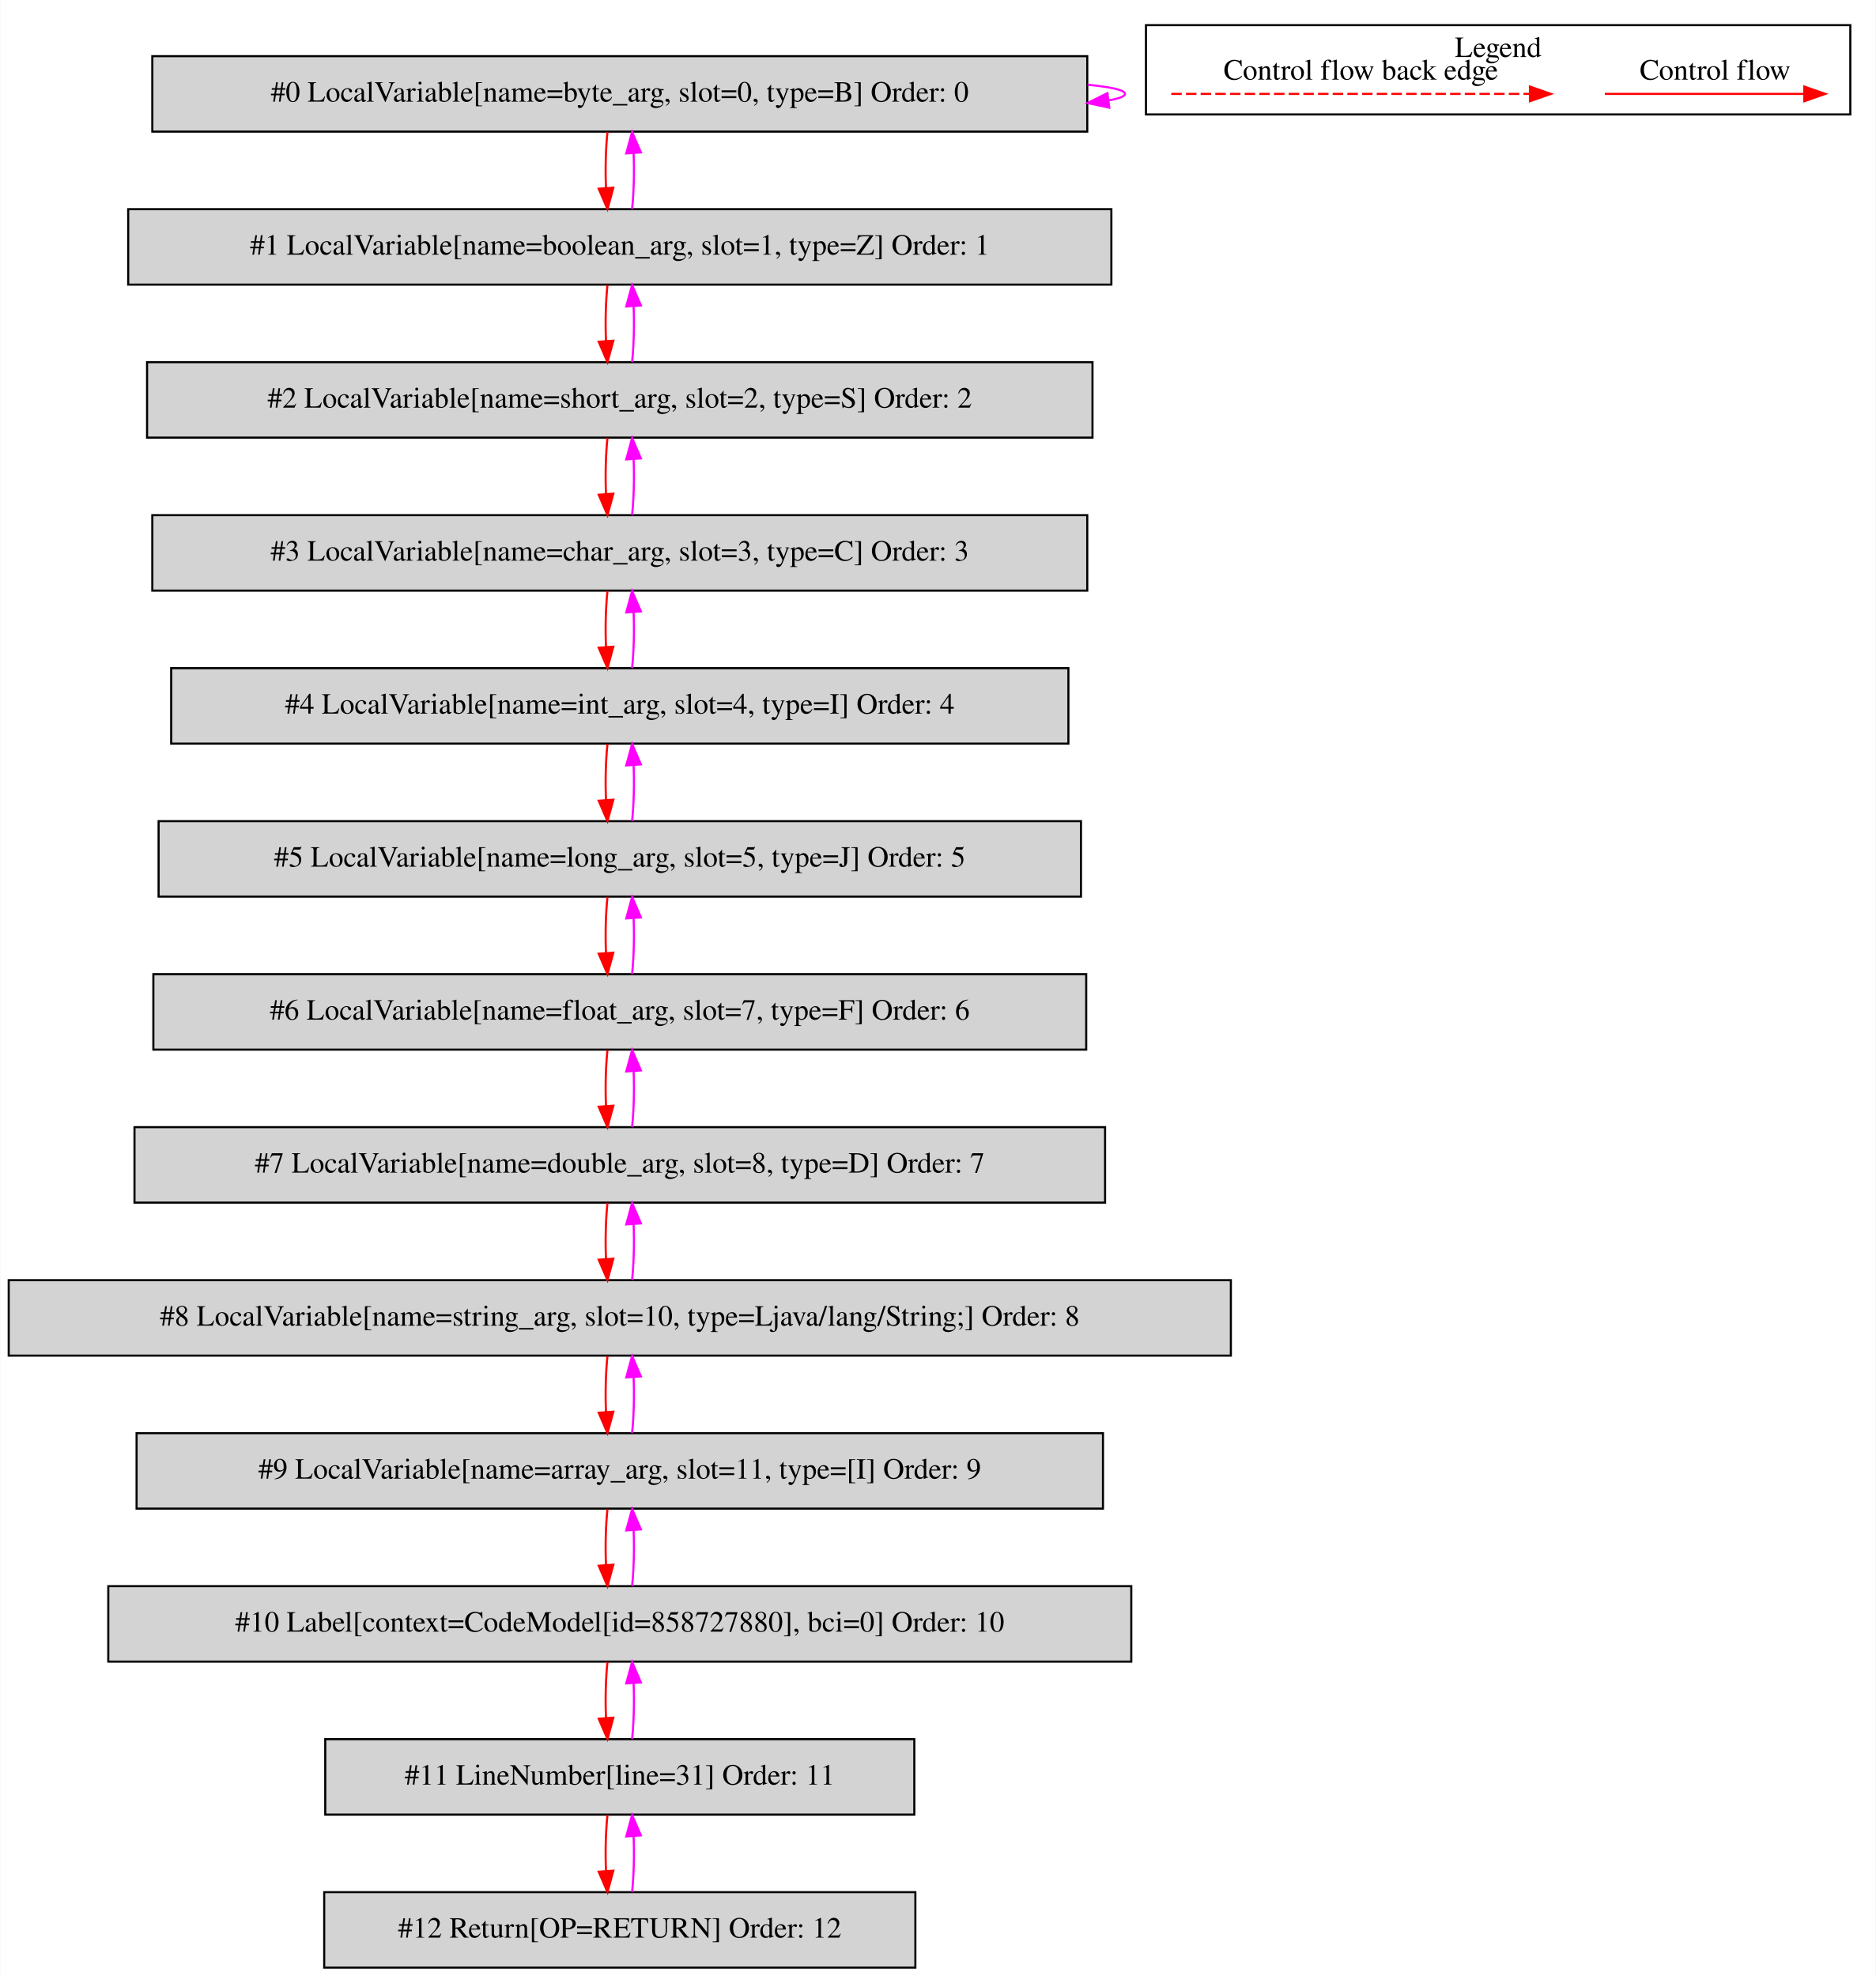
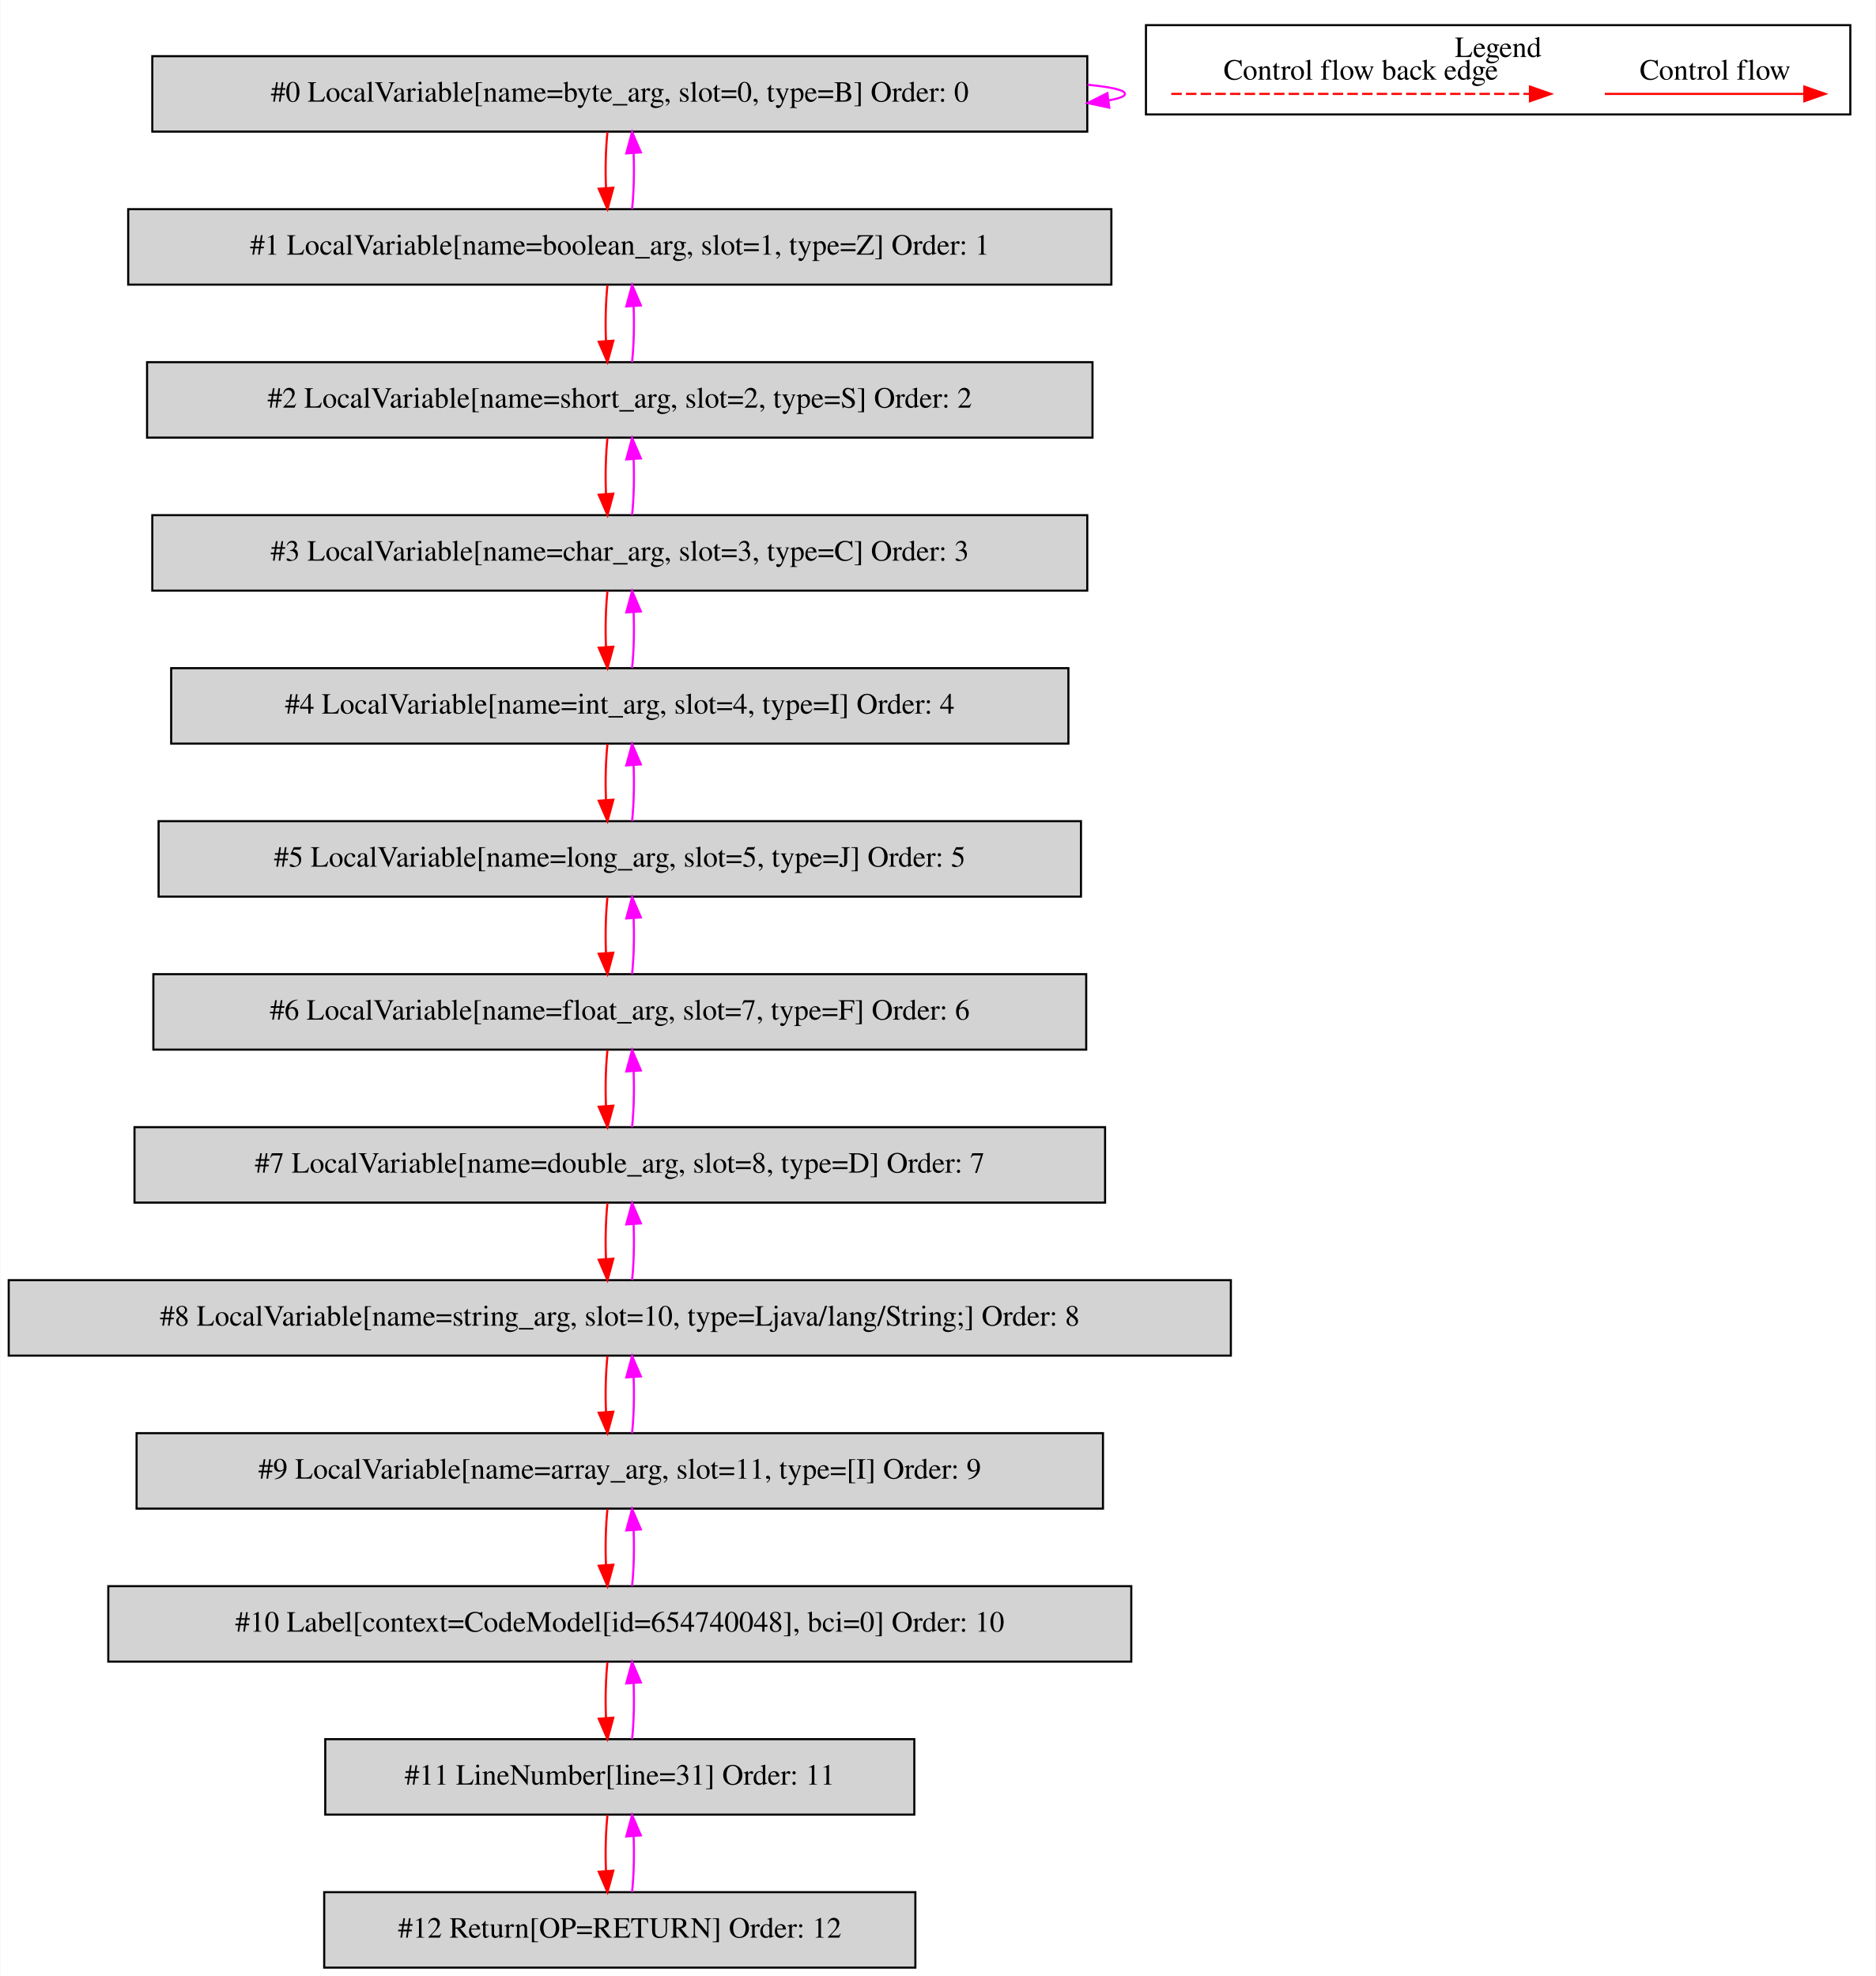
<svg xmlns="http://www.w3.org/2000/svg" width="895pt" height="943pt" viewBox="0.00 0.00 894.50 942.80">
  <g id="graph0" class="graph" transform="scale(1 1) rotate(0) translate(4 938.8)">
    <polygon fill="white" stroke="transparent" points="-4,4 -4,-938.8 890.5,-938.8 890.5,4 -4,4" />
    <g id="clust1" class="cluster">
      <polygon fill="none" stroke="black" points="542.5,-884.2 542.5,-926.8 878.5,-926.8 878.5,-884.2 542.5,-884.2" />
      <text text-anchor="middle" x="710.5" y="-911.6" font-family="Times,serif" font-size="14.00">Legend</text>
    </g>
    <g id="node1" class="node">
      <polygon fill="lightgrey" stroke="black" points="514.5,-912 68.5,-912 68.5,-876 514.5,-876 514.5,-912" />
      <text text-anchor="middle" x="291.5" y="-890.3" font-family="Times,serif" font-size="14.00">#0 LocalVariable[name=byte_arg, slot=0, type=B] Order: 0</text>
    </g>
    <g id="edge1" class="edge">
      <path fill="none" stroke="fuchsia" d="M514.63,-898.37C525.87,-897.28 532.5,-895.83 532.5,-894 532.5,-892.83 529.78,-891.81 524.87,-890.94" />
      <polygon fill="fuchsia" stroke="fuchsia" points="525,-887.43 514.63,-889.63 524.11,-894.37 525,-887.43" />
    </g>
    <g id="node2" class="node">
      <polygon fill="lightgrey" stroke="black" points="526,-839 57,-839 57,-803 526,-803 526,-839" />
      <text text-anchor="middle" x="291.5" y="-817.3" font-family="Times,serif" font-size="14.00">#1 LocalVariable[name=boolean_arg, slot=1, type=Z] Order: 1</text>
    </g>
    <g id="edge2" class="edge">
      <path fill="none" stroke="red" d="M285.62,-875.81C284.78,-867.79 284.55,-858.05 284.92,-849.07" />
      <polygon fill="red" stroke="red" points="288.42,-849.25 285.64,-839.03 281.44,-848.75 288.42,-849.25" />
    </g>
    <g id="edge3" class="edge">
      <path fill="none" stroke="fuchsia" d="M297.36,-839.03C298.21,-847.03 298.45,-856.77 298.09,-865.75" />
      <polygon fill="fuchsia" stroke="fuchsia" points="294.59,-865.59 297.38,-875.81 301.57,-866.08 294.59,-865.59" />
    </g>
    <g id="node3" class="node">
      <polygon fill="lightgrey" stroke="black" points="517,-766 66,-766 66,-730 517,-730 517,-766" />
      <text text-anchor="middle" x="291.5" y="-744.3" font-family="Times,serif" font-size="14.00">#2 LocalVariable[name=short_arg, slot=2, type=S] Order: 2</text>
    </g>
    <g id="edge4" class="edge">
      <path fill="none" stroke="red" d="M285.62,-802.81C284.78,-794.79 284.55,-785.05 284.92,-776.07" />
      <polygon fill="red" stroke="red" points="288.42,-776.25 285.64,-766.03 281.44,-775.75 288.42,-776.25" />
    </g>
    <g id="edge5" class="edge">
      <path fill="none" stroke="fuchsia" d="M297.36,-766.03C298.21,-774.03 298.45,-783.77 298.09,-792.75" />
      <polygon fill="fuchsia" stroke="fuchsia" points="294.59,-792.59 297.38,-802.81 301.57,-793.08 294.59,-792.59" />
    </g>
    <g id="node4" class="node">
      <polygon fill="lightgrey" stroke="black" points="514.5,-693 68.5,-693 68.5,-657 514.5,-657 514.5,-693" />
      <text text-anchor="middle" x="291.5" y="-671.3" font-family="Times,serif" font-size="14.00">#3 LocalVariable[name=char_arg, slot=3, type=C] Order: 3</text>
    </g>
    <g id="edge6" class="edge">
      <path fill="none" stroke="red" d="M285.62,-729.81C284.78,-721.79 284.55,-712.05 284.92,-703.07" />
      <polygon fill="red" stroke="red" points="288.42,-703.25 285.64,-693.03 281.44,-702.75 288.42,-703.25" />
    </g>
    <g id="edge7" class="edge">
      <path fill="none" stroke="fuchsia" d="M297.36,-693.03C298.21,-701.03 298.45,-710.77 298.09,-719.75" />
      <polygon fill="fuchsia" stroke="fuchsia" points="294.59,-719.59 297.38,-729.81 301.57,-720.08 294.59,-719.59" />
    </g>
    <g id="node5" class="node">
      <polygon fill="lightgrey" stroke="black" points="505.5,-620 77.5,-620 77.5,-584 505.5,-584 505.5,-620" />
      <text text-anchor="middle" x="291.5" y="-598.3" font-family="Times,serif" font-size="14.00">#4 LocalVariable[name=int_arg, slot=4, type=I] Order: 4</text>
    </g>
    <g id="edge8" class="edge">
      <path fill="none" stroke="red" d="M285.62,-656.81C284.78,-648.79 284.55,-639.05 284.92,-630.07" />
      <polygon fill="red" stroke="red" points="288.42,-630.25 285.64,-620.03 281.44,-629.75 288.42,-630.25" />
    </g>
    <g id="edge9" class="edge">
      <path fill="none" stroke="fuchsia" d="M297.36,-620.03C298.21,-628.03 298.45,-637.77 298.09,-646.75" />
      <polygon fill="fuchsia" stroke="fuchsia" points="294.59,-646.59 297.38,-656.81 301.57,-647.08 294.59,-646.59" />
    </g>
    <g id="node6" class="node">
      <polygon fill="lightgrey" stroke="black" points="511.5,-547 71.5,-547 71.5,-511 511.5,-511 511.5,-547" />
      <text text-anchor="middle" x="291.5" y="-525.3" font-family="Times,serif" font-size="14.00">#5 LocalVariable[name=long_arg, slot=5, type=J] Order: 5</text>
    </g>
    <g id="edge10" class="edge">
      <path fill="none" stroke="red" d="M285.62,-583.81C284.78,-575.79 284.55,-566.05 284.92,-557.07" />
      <polygon fill="red" stroke="red" points="288.42,-557.25 285.64,-547.03 281.44,-556.75 288.42,-557.25" />
    </g>
    <g id="edge11" class="edge">
      <path fill="none" stroke="fuchsia" d="M297.36,-547.03C298.21,-555.03 298.45,-564.77 298.09,-573.75" />
      <polygon fill="fuchsia" stroke="fuchsia" points="294.59,-573.59 297.38,-583.81 301.57,-574.08 294.59,-573.59" />
    </g>
    <g id="node7" class="node">
      <polygon fill="lightgrey" stroke="black" points="514,-474 69,-474 69,-438 514,-438 514,-474" />
      <text text-anchor="middle" x="291.5" y="-452.3" font-family="Times,serif" font-size="14.00">#6 LocalVariable[name=float_arg, slot=7, type=F] Order: 6</text>
    </g>
    <g id="edge12" class="edge">
      <path fill="none" stroke="red" d="M285.62,-510.81C284.78,-502.79 284.55,-493.05 284.92,-484.07" />
      <polygon fill="red" stroke="red" points="288.42,-484.25 285.64,-474.03 281.44,-483.75 288.42,-484.25" />
    </g>
    <g id="edge13" class="edge">
      <path fill="none" stroke="fuchsia" d="M297.36,-474.03C298.21,-482.03 298.45,-491.77 298.09,-500.75" />
      <polygon fill="fuchsia" stroke="fuchsia" points="294.59,-500.59 297.38,-510.81 301.57,-501.08 294.59,-500.59" />
    </g>
    <g id="node8" class="node">
      <polygon fill="lightgrey" stroke="black" points="523,-401 60,-401 60,-365 523,-365 523,-401" />
      <text text-anchor="middle" x="291.5" y="-379.3" font-family="Times,serif" font-size="14.00">#7 LocalVariable[name=double_arg, slot=8, type=D] Order: 7</text>
    </g>
    <g id="edge14" class="edge">
      <path fill="none" stroke="red" d="M285.62,-437.81C284.78,-429.79 284.55,-420.05 284.92,-411.07" />
      <polygon fill="red" stroke="red" points="288.42,-411.25 285.64,-401.03 281.44,-410.75 288.42,-411.25" />
    </g>
    <g id="edge15" class="edge">
      <path fill="none" stroke="fuchsia" d="M297.36,-401.03C298.21,-409.03 298.45,-418.77 298.09,-427.75" />
      <polygon fill="fuchsia" stroke="fuchsia" points="294.59,-427.59 297.38,-437.81 301.57,-428.08 294.59,-427.59" />
    </g>
    <g id="node9" class="node">
      <polygon fill="lightgrey" stroke="black" points="583,-328 0,-328 0,-292 583,-292 583,-328" />
      <text text-anchor="middle" x="291.5" y="-306.3" font-family="Times,serif" font-size="14.00">#8 LocalVariable[name=string_arg, slot=10, type=Ljava/lang/String;] Order: 8</text>
    </g>
    <g id="edge16" class="edge">
      <path fill="none" stroke="red" d="M285.62,-364.81C284.78,-356.79 284.55,-347.05 284.92,-338.07" />
      <polygon fill="red" stroke="red" points="288.42,-338.25 285.64,-328.03 281.44,-337.75 288.42,-338.25" />
    </g>
    <g id="edge17" class="edge">
      <path fill="none" stroke="fuchsia" d="M297.36,-328.03C298.21,-336.03 298.45,-345.77 298.09,-354.75" />
      <polygon fill="fuchsia" stroke="fuchsia" points="294.59,-354.59 297.38,-364.81 301.57,-355.08 294.59,-354.59" />
    </g>
    <g id="node10" class="node">
      <polygon fill="lightgrey" stroke="black" points="522,-255 61,-255 61,-219 522,-219 522,-255" />
      <text text-anchor="middle" x="291.5" y="-233.3" font-family="Times,serif" font-size="14.00">#9 LocalVariable[name=array_arg, slot=11, type=[I] Order: 9</text>
    </g>
    <g id="edge18" class="edge">
      <path fill="none" stroke="red" d="M285.62,-291.81C284.78,-283.79 284.55,-274.05 284.92,-265.07" />
      <polygon fill="red" stroke="red" points="288.42,-265.25 285.64,-255.03 281.44,-264.75 288.42,-265.25" />
    </g>
    <g id="edge19" class="edge">
      <path fill="none" stroke="fuchsia" d="M297.36,-255.03C298.21,-263.03 298.45,-272.77 298.09,-281.75" />
      <polygon fill="fuchsia" stroke="fuchsia" points="294.59,-281.59 297.38,-291.81 301.57,-282.08 294.59,-281.59" />
    </g>
    <g id="node11" class="node">
      <polygon fill="lightgrey" stroke="black" points="535.5,-182 47.5,-182 47.5,-146 535.5,-146 535.5,-182" />
-       <text text-anchor="middle" x="291.5" y="-160.3" font-family="Times,serif" font-size="14.00">#10 Label[context=CodeModel[id=858727880], bci=0] Order: 10</text>
+       <text text-anchor="middle" x="291.5" y="-160.3" font-family="Times,serif" font-size="14.00">#10 Label[context=CodeModel[id=654740048], bci=0] Order: 10</text>
    </g>
    <g id="edge20" class="edge">
      <path fill="none" stroke="red" d="M285.62,-218.81C284.78,-210.79 284.55,-201.05 284.92,-192.07" />
      <polygon fill="red" stroke="red" points="288.42,-192.25 285.64,-182.03 281.44,-191.75 288.42,-192.25" />
    </g>
    <g id="edge21" class="edge">
      <path fill="none" stroke="fuchsia" d="M297.36,-182.03C298.21,-190.03 298.45,-199.77 298.09,-208.75" />
      <polygon fill="fuchsia" stroke="fuchsia" points="294.59,-208.59 297.38,-218.81 301.57,-209.08 294.59,-208.59" />
    </g>
    <g id="node12" class="node">
      <polygon fill="lightgrey" stroke="black" points="432,-109 151,-109 151,-73 432,-73 432,-109" />
      <text text-anchor="middle" x="291.5" y="-87.3" font-family="Times,serif" font-size="14.00">#11 LineNumber[line=31] Order: 11</text>
    </g>
    <g id="edge22" class="edge">
      <path fill="none" stroke="red" d="M285.62,-145.81C284.78,-137.79 284.55,-128.05 284.92,-119.07" />
      <polygon fill="red" stroke="red" points="288.42,-119.25 285.64,-109.03 281.44,-118.75 288.42,-119.25" />
    </g>
    <g id="edge23" class="edge">
      <path fill="none" stroke="fuchsia" d="M297.36,-109.03C298.21,-117.03 298.45,-126.77 298.09,-135.75" />
      <polygon fill="fuchsia" stroke="fuchsia" points="294.59,-135.59 297.38,-145.81 301.57,-136.08 294.59,-135.59" />
    </g>
    <g id="node13" class="node">
      <polygon fill="lightgrey" stroke="black" points="432.5,-36 150.5,-36 150.5,0 432.5,0 432.5,-36" />
      <text text-anchor="middle" x="291.5" y="-14.3" font-family="Times,serif" font-size="14.00">#12 Return[OP=RETURN] Order: 12</text>
    </g>
    <g id="edge24" class="edge">
      <path fill="none" stroke="red" d="M285.62,-72.81C284.78,-64.79 284.55,-55.05 284.92,-46.07" />
      <polygon fill="red" stroke="red" points="288.42,-46.25 285.64,-36.03 281.44,-45.75 288.42,-46.25" />
    </g>
    <g id="edge25" class="edge">
      <path fill="none" stroke="fuchsia" d="M297.36,-36.03C298.21,-44.03 298.45,-53.77 298.09,-62.75" />
      <polygon fill="fuchsia" stroke="fuchsia" points="294.59,-62.59 297.38,-72.81 301.57,-63.08 294.59,-62.59" />
    </g>
    <g id="edge26" class="edge">
      <path fill="none" stroke="red" d="M761.39,-894C772.61,-894 830.74,-894 856.36,-894" />
      <polygon fill="red" stroke="red" points="856.56,-897.5 866.56,-894 856.56,-890.5 856.56,-897.5" />
      <text text-anchor="middle" x="814" y="-900.8" font-family="Times,serif" font-size="14.00">Control flow</text>
    </g>
    <g id="edge27" class="edge">
      <path fill="none" stroke="red" stroke-dasharray="5,2" d="M554.58,-894C571.55,-894 687.71,-894 725.58,-894" />
      <polygon fill="red" stroke="red" points="725.67,-897.5 735.67,-894 725.67,-890.5 725.67,-897.5" />
      <text text-anchor="middle" x="645" y="-900.8" font-family="Times,serif" font-size="14.00">Control flow back edge</text>
    </g>
  </g>
</svg>
